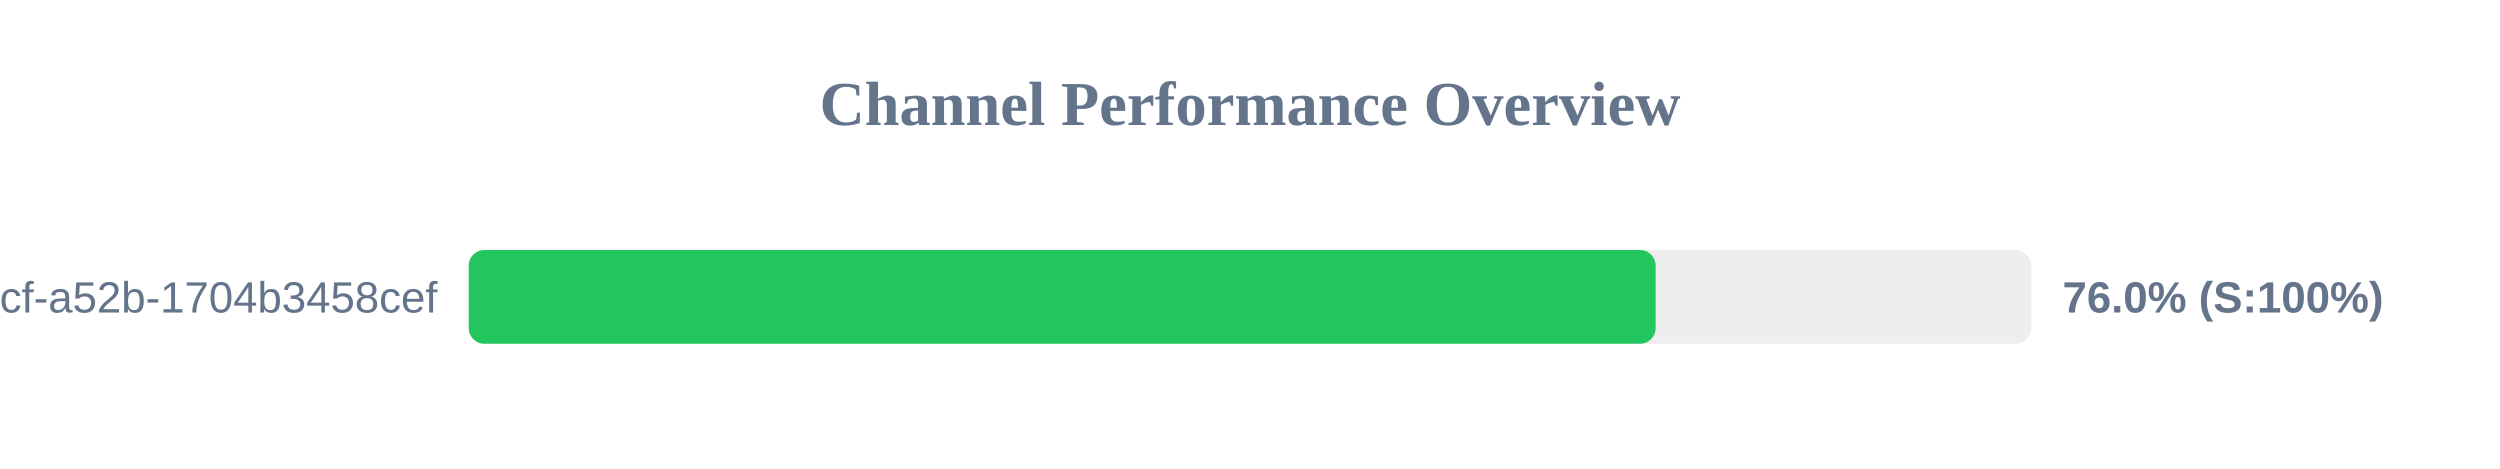
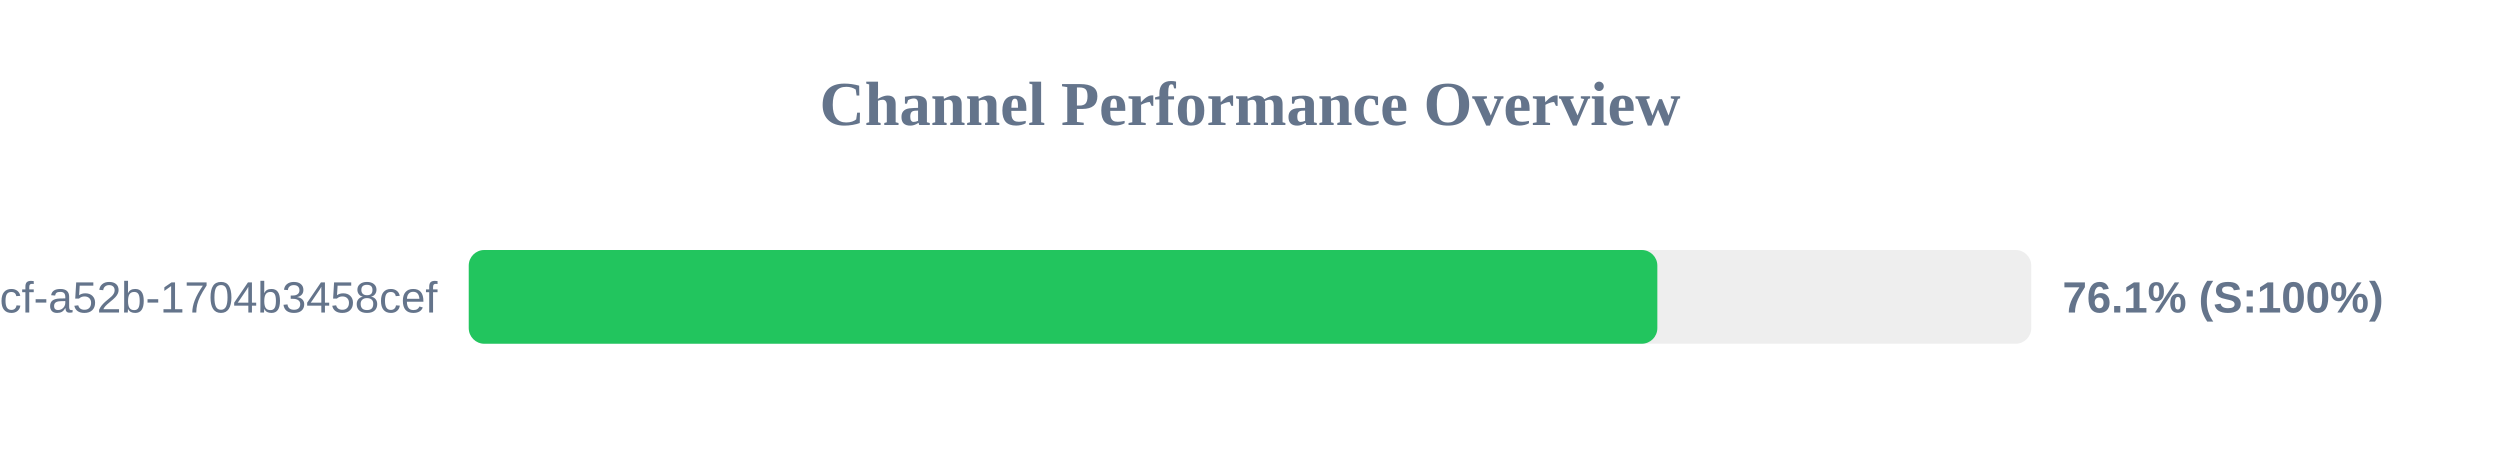
<svg xmlns="http://www.w3.org/2000/svg" width="800" height="150" version="1.1">
  <style>
        .row { font: 14px Arial; fill: #64748b; }
        .score { font: bold 14px Arial; fill: #64748b; }
    </style>
  <text x="400" y="40" text-anchor="middle" font-size="20px" font-weight="bold" fill="#64748b">Channel Performance Overview</text>
  <rect x="150" y="80" width="500" height="30" fill="#eee" rx="5" />
-   <rect x="150" y="80" width="379.8" height="30" fill="#22c55e" rx="5" />
+   <rect x="150" y="80" width="380.35" height="30" fill="#22c55e" rx="5" />
  <text x="140" y="100" text-anchor="end" class="row">?uuid=0cb527d9-6117-4bcf-a52b-1704b3458cef</text>
-   <text x="660" y="100" text-anchor="start" class="score">76.0% (S:100%)</text>
+   <text x="660" y="100" text-anchor="start" class="score">76.1% (S:100%)</text>
</svg>
